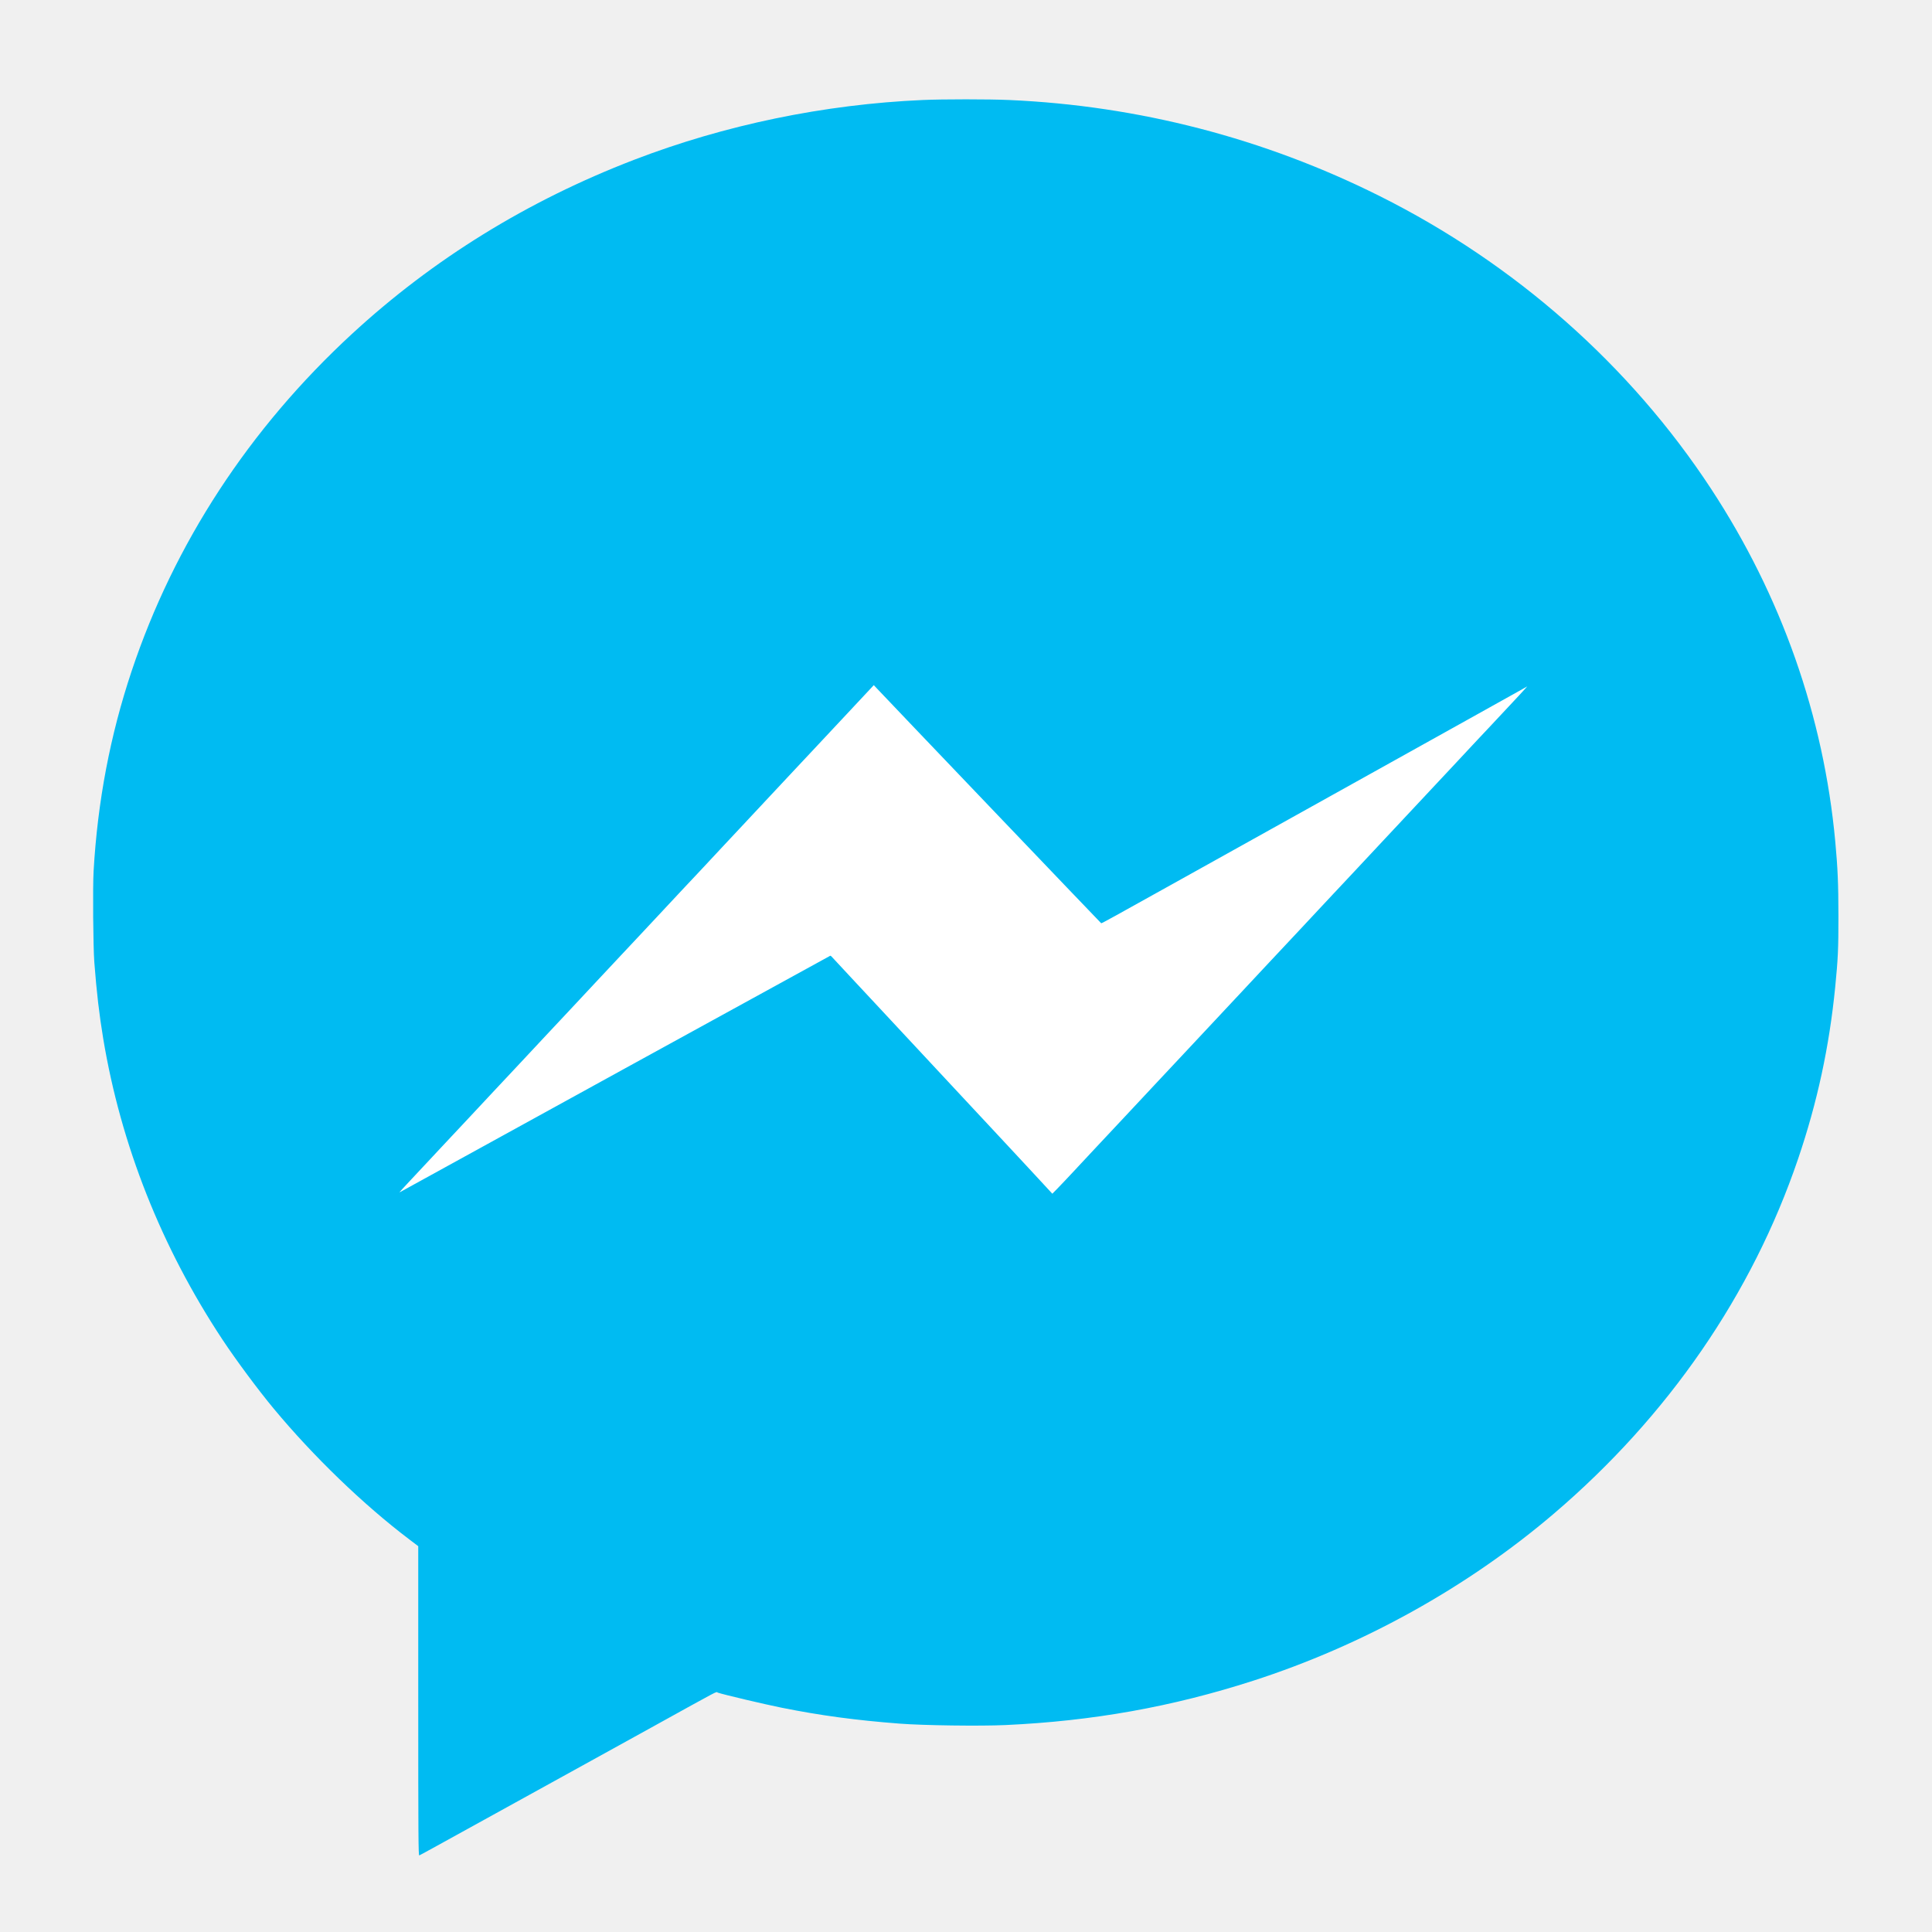
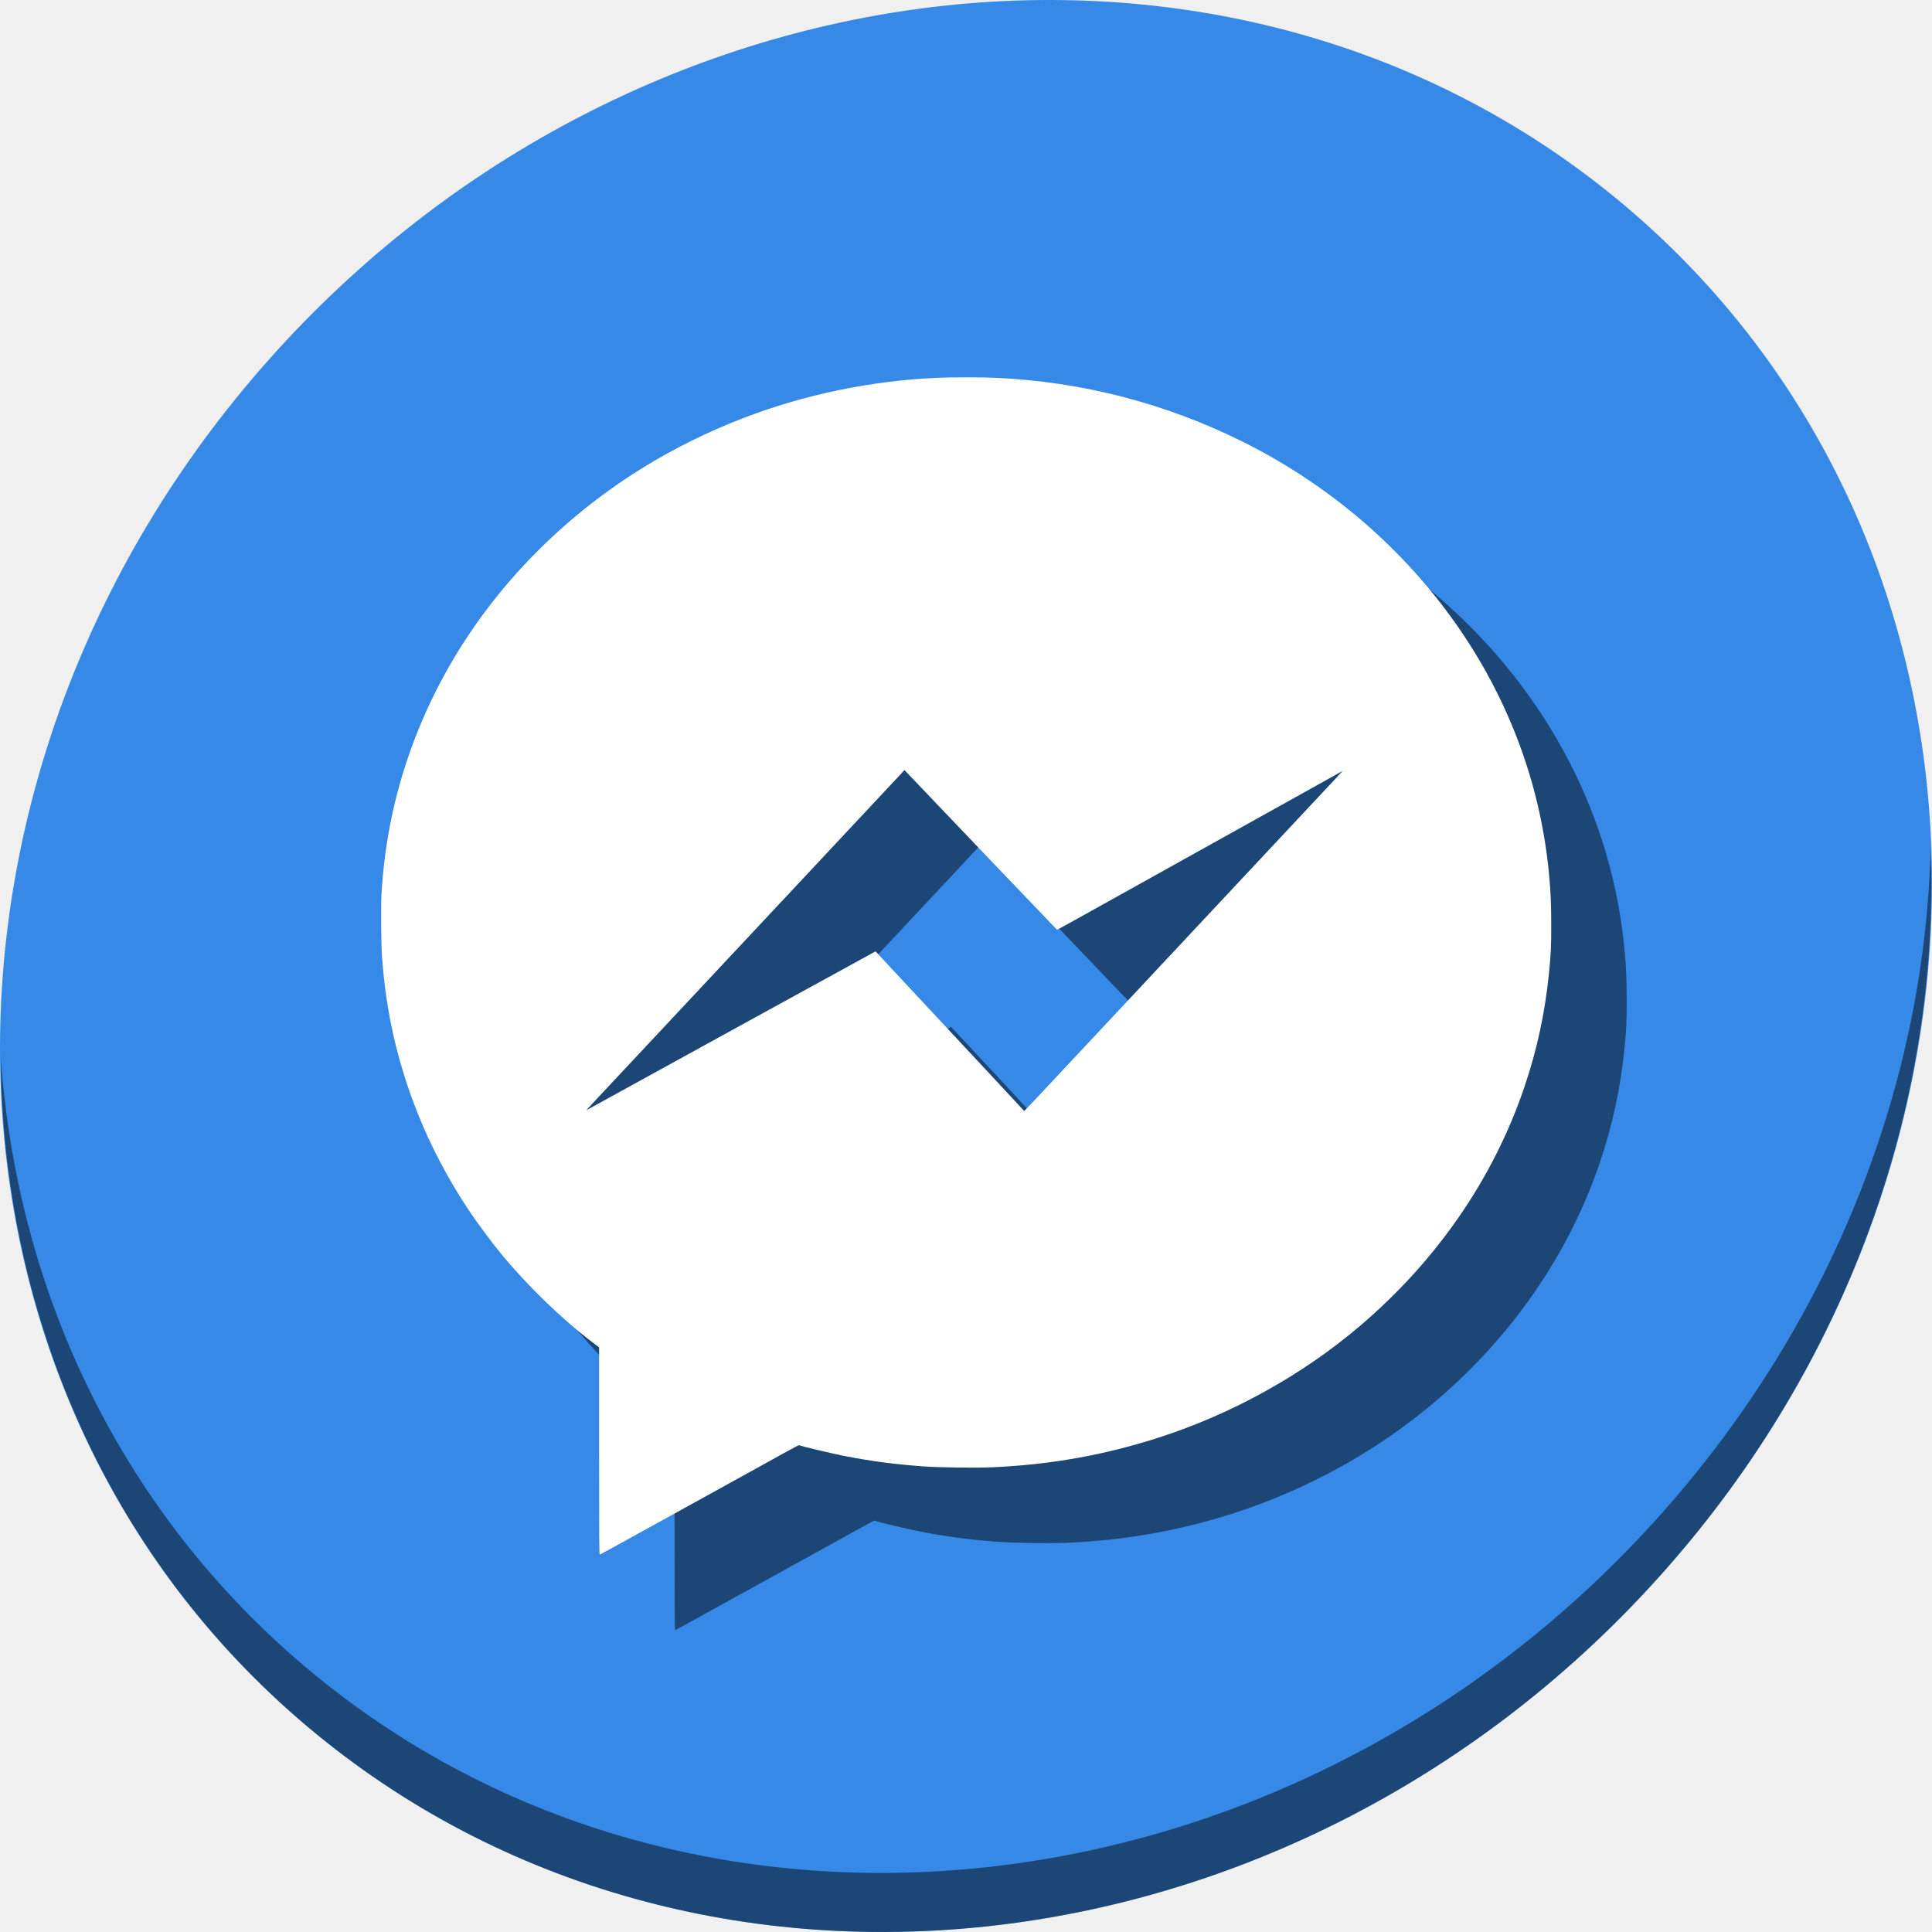
<svg xmlns="http://www.w3.org/2000/svg" id="svg2" version="1.1" width="512" height="512">
  <defs id="defs6">
    <clipPath clipPathUnits="userSpaceOnUse" id="clipPath4141">
      <rect style="opacity:1;fill:none;fill-opacity:1;stroke:#000000;stroke-width:1;stroke-miterlimit:4;stroke-dasharray:none;stroke-dashoffset:0;stroke-opacity:1" id="rect4143" width="416" height="417" x="51" y="54" ry="60.629" />
    </clipPath>
    <clipPath clipPathUnits="userSpaceOnUse" id="clipPath4145">
      <rect style="opacity:1;fill:none;fill-opacity:1;stroke:#000000;stroke-width:1;stroke-miterlimit:4;stroke-dasharray:none;stroke-dashoffset:0;stroke-opacity:1" id="rect4147" width="416" height="417" x="51" y="54" ry="60.629" />
    </clipPath>
    <clipPath clipPathUnits="userSpaceOnUse" id="clipPath4149">
      <rect style="opacity:1;fill:none;fill-opacity:1;stroke:#000000;stroke-width:1;stroke-miterlimit:4;stroke-dasharray:none;stroke-dashoffset:0;stroke-opacity:1" id="rect4151" width="416" height="417" x="51" y="54" ry="60.629" />
    </clipPath>
+     <clipPath clipPathUnits="userSpaceOnUse" id="clipPath4149-3">
+       <rect style="opacity:1;fill:none;fill-opacity:1;stroke:#000000;stroke-width:1;stroke-miterlimit:4;stroke-dasharray:none;stroke-dashoffset:0;stroke-opacity:1" id="rect4151-6" width="416" height="417" x="51" y="54" ry="60.629" />
+     </clipPath>
+     <clipPath clipPathUnits="userSpaceOnUse" id="clipPath880">
+       <rect style="opacity:1;fill:none;fill-opacity:1;stroke:#000000;stroke-width:1;stroke-miterlimit:4;stroke-dasharray:none;stroke-dashoffset:0;stroke-opacity:1" id="rect878" width="416" height="417" x="51" y="54" ry="60.629" />
+     </clipPath>
  </defs>
  <path style="fill:#000000" d="" id="path25" />
-   <g id="g849">
-     <rect y="155.618" x="84.853" height="197.99" width="336.583" id="rect845" style="opacity:1;fill:#ffffff;fill-opacity:1;stroke:none;stroke-width:1;stroke-miterlimit:4;stroke-dasharray:none;stroke-opacity:1" />
-     <path id="path38" d="m 110.84,450.782 -5.5e-4,-41.026 -2.373,-1.798 C 96.286,398.732 83.026,385.939 72.505,373.264 68.377,368.29 62.531,360.414 58.962,355.018 42.777,330.544 32.033,303.426 27.353,275.239 26.291,268.837 25.601,262.919 24.999,255.038 24.684,250.92 24.558,235.104 24.806,230.823 25.876,212.335 29.192,194.896 34.876,177.866 46.167,144.039 66.054,113.599 93.247,88.519 c 21.525,-19.852 46.555,-35.307 74.752,-46.155 24.056,-9.255 50.381,-14.712 76.521,-15.862 5.384,-0.237 17.517,-0.237 22.9,3.4e-5 34.298,1.51 67.565,10.132 98.204,25.454 35.891,17.948 66.369,44.872 87.836,77.596 18.618,28.381 29.83,60.226 32.905,93.463 0.653,7.063 0.83,11.244 0.836,19.828 0.009,8.595 -0.117,11.289 -0.851,18.711 -1.571,15.869 -4.751,30.596 -9.842,45.574 -12.187,35.855 -34.424,68.157 -64.703,93.991 -22.85,19.496 -50.621,34.922 -79.779,44.317 -21.413,6.899 -42.449,10.66 -65.551,11.721 -6.747,0.31 -21.688,0.11 -28.006,-0.375 -11.751,-0.902 -20.993,-2.148 -31.372,-4.229 -4.532,-0.909 -15.759,-3.565 -16.907,-4 -0.552,-0.209 1.394,-1.234 -17.63,9.287 -3.891,2.152 -11.096,6.13 -16.012,8.84 -4.915,2.71 -13.838,7.633 -19.828,10.94 -21.914,12.098 -25.345,13.985 -25.61,14.086 -0.235,0.09 -0.27,-5.177 -0.27,-40.923 z M 285.483,309.403 c 2.196,-2.355 4.585,-4.911 5.308,-5.679 0.724,-0.768 1.94,-2.065 2.703,-2.883 0.763,-0.818 1.979,-2.116 2.702,-2.886 0.723,-0.77 2.059,-2.195 2.968,-3.168 0.909,-0.973 2.204,-2.355 2.877,-3.072 0.673,-0.717 2.395,-2.56 3.826,-4.096 1.431,-1.536 3.198,-3.421 3.926,-4.189 0.728,-0.768 3.278,-3.491 5.668,-6.051 5.625,-6.026 9.9,-10.594 13.763,-14.708 0.673,-0.717 2.395,-2.56 3.826,-4.096 1.431,-1.536 3.195,-3.421 3.918,-4.189 0.724,-0.768 2.06,-2.192 2.969,-3.165 2.153,-2.303 3.955,-4.228 5.58,-5.958 0.721,-0.768 2.441,-2.611 3.823,-4.095 1.382,-1.484 3.262,-3.495 4.178,-4.468 0.916,-0.973 2.253,-2.398 2.972,-3.166 0.719,-0.768 1.897,-2.025 2.618,-2.793 0.721,-0.768 2.441,-2.608 3.823,-4.09 1.382,-1.481 3.183,-3.407 4.002,-4.28 0.819,-0.872 2.076,-2.214 2.793,-2.982 0.717,-0.768 1.894,-2.026 2.615,-2.795 0.722,-0.77 1.936,-2.068 2.7,-2.885 0.763,-0.817 1.939,-2.074 2.613,-2.793 2.373,-2.531 4.374,-4.668 5.663,-6.049 0.717,-0.768 1.894,-2.026 2.615,-2.795 3.447,-3.676 4.1,-4.377 4.273,-4.579 0.102,-0.12 0.812,-0.878 1.576,-1.684 0.764,-0.806 1.979,-2.097 2.7,-2.868 0.72,-0.771 1.935,-2.07 2.7,-2.886 0.764,-0.816 1.979,-2.115 2.7,-2.886 0.72,-0.771 1.896,-2.029 2.613,-2.796 0.717,-0.767 1.513,-1.638 1.769,-1.935 l 0.465,-0.541 -0.652,0.385 c -0.611,0.361 -3.358,1.893 -15.453,8.619 -2.714,1.509 -9.709,5.404 -15.546,8.656 -5.837,3.252 -12.456,6.938 -14.708,8.191 -2.253,1.253 -8.872,4.94 -14.708,8.192 -5.837,3.252 -12.833,7.148 -15.546,8.657 -2.714,1.509 -9.332,5.195 -14.708,8.192 -18.778,10.468 -21.446,11.937 -21.578,11.881 -0.105,-0.044 -56.93,-59.529 -59.606,-62.394 l -0.66,-0.707 -0.922,0.992 c -1.396,1.502 -5.758,6.169 -7.439,7.959 -0.819,0.872 -2.076,2.214 -2.793,2.982 -0.717,0.768 -1.894,2.026 -2.615,2.795 -0.722,0.77 -1.936,2.069 -2.7,2.886 -0.763,0.818 -2.021,2.158 -2.796,2.979 -0.775,0.821 -2.11,2.246 -2.967,3.168 -1.536,1.651 -2.911,3.121 -5.487,5.865 -0.721,0.768 -2.441,2.608 -3.823,4.09 -1.382,1.481 -3.183,3.407 -4.002,4.28 -0.819,0.872 -2.076,2.214 -2.793,2.982 -0.717,0.768 -1.894,2.026 -2.615,2.795 -3.447,3.677 -4.1,4.377 -4.273,4.579 -0.102,0.12 -0.812,0.878 -1.576,1.684 -0.764,0.806 -1.979,2.097 -2.7,2.868 -0.72,0.771 -1.899,2.028 -2.618,2.793 -0.72,0.765 -3.104,3.318 -5.297,5.673 -2.194,2.355 -4.664,4.994 -5.488,5.865 -0.825,0.87 -2.672,2.839 -4.105,4.374 -2.503,2.682 -4.348,4.654 -6.972,7.448 -0.673,0.717 -2.395,2.56 -3.826,4.096 -1.431,1.536 -3.195,3.421 -3.918,4.189 -0.724,0.768 -2.06,2.192 -2.969,3.165 -0.909,0.973 -2.204,2.355 -2.877,3.072 -0.673,0.717 -2.395,2.56 -3.826,4.096 -1.431,1.536 -3.195,3.421 -3.918,4.189 -0.724,0.768 -2.06,2.192 -2.969,3.165 -0.909,0.973 -2.204,2.355 -2.877,3.072 -0.673,0.717 -2.395,2.56 -3.826,4.096 -1.431,1.536 -3.195,3.421 -3.918,4.189 -0.724,0.768 -2.06,2.192 -2.969,3.165 -0.909,0.973 -2.204,2.355 -2.877,3.072 -0.673,0.717 -2.395,2.56 -3.826,4.096 -1.431,1.536 -3.196,3.421 -3.921,4.189 -2.179,2.309 -3.35,3.608 -3.153,3.499 11.084,-6.132 114.057,-62.705 114.134,-62.705 0.063,0 0.214,0.106 0.334,0.236 0.121,0.13 1.309,1.407 2.64,2.837 1.331,1.431 2.504,2.693 2.607,2.806 0.348,0.383 4.834,5.192 6.144,6.586 0.717,0.763 1.387,1.483 1.49,1.599 0.203,0.231 4.057,4.369 6.144,6.597 0.717,0.766 1.812,1.939 2.433,2.607 0.621,0.668 1.794,1.927 2.607,2.799 0.813,0.871 2.567,2.755 3.898,4.186 1.331,1.431 3.049,3.274 3.817,4.096 0.768,0.822 2.486,2.665 3.817,4.096 3.806,4.091 5.283,5.675 6.601,7.077 0.674,0.717 2.898,3.105 4.943,5.306 2.045,2.202 4.032,4.338 4.416,4.748 0.384,0.41 2.102,2.264 3.819,4.122 l 3.121,3.377 1.31,-1.329 c 0.721,-0.731 3.107,-3.256 5.303,-5.611 z" style="fill:#00bbf2;fill-opacity:1;stroke-width:0.186" />
+   <g id="g855">
+     <path style="fill:#3689e6;fill-opacity:1;stroke-width:11.11" d="M 432.913,56.474 C 535.106,145.049 538.74,306.174 441.03,416.373 343.32,526.572 181.28,544.101 79.087,455.526 -23.106,366.951 -26.74,205.826 70.97,95.627 168.68,-14.572 330.72,-32.101 432.913,56.474 Z" id="path27" />
+     <path style="opacity:1;fill:#000000;fill-opacity:0.49;stroke-width:11.11" d="M 511.636,224.904 C 510.084,286.215 486.474,349.058 440.669,400.718 342.959,510.917 180.919,528.446 78.726,439.871 30.827,398.356 4.497,340.923 0.194,280.229 0.799,346.585 27.117,410.482 79.079,455.519 181.272,544.094 343.32,526.556 441.022,416.366 490.727,360.308 514.027,291.075 511.636,224.904 Z" id="path51" />
+     <path style="fill:#000000;fill-opacity:0.49;stroke-width:0.125" d="m 178.767,404.564 -4e-4,-27.505 -1.591,-1.205 c -8.166,-6.185 -17.056,-14.762 -24.109,-23.26 -2.768,-3.335 -6.687,-8.615 -9.079,-12.232 -10.851,-16.408 -18.054,-34.588 -21.191,-53.485 -0.713,-4.292 -1.175,-8.26 -1.578,-13.543 -0.211,-2.761 -0.295,-13.364 -0.129,-16.235 0.717,-12.395 2.94,-24.086 6.751,-35.503 7.569,-22.678 20.902,-43.086 39.133,-59.9 14.431,-13.309 31.211,-23.67 50.115,-30.943 16.128,-6.205 33.777,-9.863 51.301,-10.634 3.61,-0.159 11.743,-0.159 15.353,3e-5 22.994,1.012 45.297,6.793 65.838,17.065 24.062,12.033 44.495,30.083 58.887,52.022 12.482,19.027 19.998,40.377 22.06,62.659 0.438,4.735 0.556,7.538 0.56,13.293 0.01,5.762 -0.079,7.569 -0.571,12.544 -1.053,10.639 -3.185,20.512 -6.598,30.553 -8.171,24.038 -23.079,45.694 -43.378,63.013 -15.319,13.07 -33.937,23.413 -53.485,29.711 -14.356,4.625 -28.458,7.147 -43.946,7.858 -4.523,0.208 -14.54,0.073 -18.775,-0.252 -7.878,-0.605 -14.074,-1.44 -21.032,-2.835 -3.038,-0.609 -10.565,-2.39 -11.334,-2.682 -0.37,-0.14 0.935,-0.827 -11.82,6.226 -2.609,1.443 -7.439,4.11 -10.735,5.926 -3.295,1.817 -9.277,5.117 -13.293,7.334 -14.692,8.11 -16.992,9.376 -17.169,9.444 -0.158,0.06 -0.181,-3.471 -0.181,-27.435 z M 295.85,309.781 c 1.472,-1.579 3.074,-3.292 3.559,-3.807 0.485,-0.515 1.301,-1.385 1.812,-1.933 0.512,-0.548 1.327,-1.419 1.811,-1.935 0.485,-0.516 1.38,-1.472 1.99,-2.124 0.61,-0.652 1.478,-1.579 1.929,-2.06 0.451,-0.481 1.606,-1.716 2.565,-2.746 0.96,-1.03 2.144,-2.294 2.632,-2.808 0.488,-0.515 2.198,-2.34 3.8,-4.057 3.771,-4.04 6.637,-7.102 9.227,-9.861 0.451,-0.481 1.605,-1.716 2.565,-2.746 0.96,-1.03 2.142,-2.294 2.627,-2.808 0.485,-0.515 1.381,-1.47 1.991,-2.122 1.444,-1.544 2.652,-2.834 3.741,-3.994 0.483,-0.515 1.637,-1.75 2.563,-2.745 0.926,-0.995 2.187,-2.343 2.801,-2.996 0.614,-0.652 1.511,-1.608 1.993,-2.123 0.482,-0.515 1.272,-1.357 1.755,-1.872 0.483,-0.515 1.637,-1.749 2.563,-2.742 0.926,-0.993 2.134,-2.284 2.683,-2.869 0.549,-0.585 1.392,-1.484 1.872,-1.999 0.481,-0.515 1.27,-1.358 1.753,-1.874 0.484,-0.516 1.298,-1.386 1.81,-1.934 0.512,-0.548 1.3,-1.39 1.752,-1.872 1.591,-1.697 2.932,-3.129 3.797,-4.055 0.481,-0.515 1.27,-1.358 1.753,-1.874 2.311,-2.465 2.749,-2.934 2.865,-3.07 0.069,-0.08 0.544,-0.588 1.057,-1.129 0.512,-0.541 1.327,-1.406 1.81,-1.923 0.483,-0.517 1.297,-1.388 1.81,-1.935 0.512,-0.547 1.327,-1.418 1.81,-1.935 0.483,-0.517 1.271,-1.36 1.752,-1.875 0.481,-0.514 1.014,-1.098 1.186,-1.298 l 0.312,-0.363 -0.437,0.258 c -0.41,0.242 -2.251,1.269 -10.36,5.778 -1.819,1.012 -6.509,3.623 -10.422,5.803 -3.913,2.18 -8.35,4.651 -9.861,5.491 -1.51,0.84 -5.948,3.312 -9.861,5.492 -3.913,2.18 -8.603,4.792 -10.422,5.804 -1.819,1.012 -6.257,3.483 -9.861,5.492 -12.589,7.018 -14.378,8.002 -14.466,7.965 -0.07,-0.03 -38.167,-39.909 -39.961,-41.83 l -0.443,-0.474 -0.618,0.665 c -0.936,1.007 -3.86,4.136 -4.987,5.336 -0.549,0.585 -1.392,1.484 -1.872,1.999 -0.481,0.515 -1.27,1.358 -1.753,1.874 -0.484,0.516 -1.298,1.387 -1.81,1.935 -0.512,0.548 -1.355,1.447 -1.875,1.997 -0.519,0.55 -1.414,1.506 -1.989,2.124 -1.03,1.107 -1.951,2.092 -3.678,3.932 -0.483,0.515 -1.637,1.749 -2.563,2.742 -0.926,0.993 -2.134,2.284 -2.683,2.869 -0.549,0.585 -1.392,1.484 -1.872,1.999 -0.481,0.515 -1.27,1.358 -1.753,1.874 -2.311,2.465 -2.749,2.934 -2.865,3.07 -0.069,0.08 -0.544,0.588 -1.057,1.129 -0.512,0.541 -1.327,1.406 -1.81,1.923 -0.483,0.517 -1.273,1.359 -1.755,1.872 -0.482,0.513 -2.081,2.224 -3.551,3.803 -1.471,1.579 -3.127,3.348 -3.679,3.932 -0.553,0.584 -1.791,1.903 -2.752,2.933 -1.678,1.798 -2.915,3.12 -4.674,4.993 -0.451,0.481 -1.605,1.716 -2.565,2.746 -0.96,1.03 -2.142,2.294 -2.627,2.808 -0.485,0.515 -1.381,1.47 -1.991,2.122 -0.61,0.652 -1.478,1.579 -1.929,2.06 -0.451,0.481 -1.605,1.716 -2.565,2.746 -0.96,1.03 -2.142,2.294 -2.627,2.808 -0.485,0.515 -1.381,1.47 -1.991,2.122 -0.61,0.652 -1.478,1.579 -1.929,2.06 -0.451,0.481 -1.606,1.716 -2.565,2.746 -0.96,1.03 -2.142,2.294 -2.627,2.808 -0.485,0.515 -1.381,1.47 -1.991,2.122 -0.61,0.652 -1.478,1.579 -1.929,2.06 -0.451,0.481 -1.606,1.716 -2.565,2.746 -0.96,1.03 -2.142,2.294 -2.629,2.808 -1.461,1.548 -2.246,2.419 -2.114,2.346 7.431,-4.111 76.466,-42.038 76.518,-42.038 0.043,0 0.143,0.071 0.224,0.158 0.081,0.087 0.877,0.943 1.77,1.902 0.892,0.959 1.679,1.806 1.748,1.881 0.233,0.257 3.241,3.481 4.119,4.415 0.481,0.512 0.93,0.994 0.999,1.072 0.136,0.155 2.72,2.929 4.119,4.423 0.481,0.513 1.215,1.3 1.631,1.747 0.416,0.448 1.203,1.292 1.747,1.876 0.545,0.584 1.721,1.847 2.613,2.806 0.892,0.959 2.044,2.195 2.559,2.746 0.515,0.551 1.666,1.787 2.559,2.746 2.552,2.743 3.542,3.804 4.425,4.744 0.452,0.481 1.943,2.081 3.314,3.557 1.371,1.476 2.703,2.908 2.96,3.183 0.257,0.275 1.409,1.518 2.56,2.763 l 2.093,2.264 0.878,-0.891 c 0.483,-0.49 2.083,-2.183 3.555,-3.762 z" id="path44" />
+     <path id="path38" d="m 158.767,384.564 -4e-4,-27.505 -1.591,-1.205 c -8.166,-6.185 -17.056,-14.762 -24.109,-23.26 -2.768,-3.335 -6.687,-8.615 -9.079,-12.232 -10.851,-16.408 -18.054,-34.588 -21.191,-53.485 -0.713,-4.292 -1.175,-8.26 -1.578,-13.543 -0.211,-2.761 -0.295,-13.364 -0.129,-16.235 0.717,-12.395 2.94,-24.086 6.751,-35.503 7.569,-22.678 20.902,-43.086 39.133,-59.9 14.431,-13.309 31.211,-23.67 50.115,-30.943 16.128,-6.205 33.777,-9.863 51.301,-10.634 3.61,-0.159 11.743,-0.159 15.353,3e-5 22.994,1.012 45.297,6.793 65.838,17.065 24.062,12.033 44.495,30.083 58.887,52.022 12.482,19.027 19.998,40.377 22.06,62.659 0.438,4.735 0.556,7.538 0.56,13.293 0.01,5.762 -0.079,7.569 -0.571,12.544 -1.053,10.639 -3.185,20.512 -6.598,30.553 -8.171,24.038 -23.079,45.694 -43.378,63.013 -15.319,13.07 -33.937,23.413 -53.485,29.711 -14.356,4.625 -28.458,7.147 -43.946,7.858 -4.523,0.208 -14.54,0.073 -18.775,-0.252 -7.878,-0.605 -14.074,-1.44 -21.032,-2.835 -3.038,-0.609 -10.565,-2.39 -11.334,-2.682 -0.37,-0.14 0.935,-0.827 -11.82,6.226 -2.609,1.443 -7.439,4.11 -10.735,5.926 -3.295,1.817 -9.277,5.117 -13.293,7.334 -14.692,8.11 -16.992,9.376 -17.169,9.444 -0.158,0.06 -0.181,-3.471 -0.181,-27.435 z M 275.85,289.781 c 1.472,-1.579 3.074,-3.292 3.559,-3.807 0.485,-0.515 1.301,-1.385 1.812,-1.933 0.512,-0.548 1.327,-1.419 1.811,-1.935 0.485,-0.516 1.38,-1.472 1.99,-2.124 0.61,-0.652 1.478,-1.579 1.929,-2.06 0.451,-0.481 1.606,-1.716 2.565,-2.746 0.96,-1.03 2.144,-2.294 2.632,-2.808 0.488,-0.515 2.198,-2.34 3.8,-4.057 3.771,-4.04 6.637,-7.102 9.227,-9.861 0.451,-0.481 1.605,-1.716 2.565,-2.746 0.96,-1.03 2.142,-2.294 2.627,-2.808 0.485,-0.515 1.381,-1.47 1.991,-2.122 1.444,-1.544 2.652,-2.834 3.741,-3.994 0.483,-0.515 1.637,-1.75 2.563,-2.745 0.926,-0.995 2.187,-2.343 2.801,-2.996 0.614,-0.652 1.511,-1.608 1.993,-2.123 0.482,-0.515 1.272,-1.357 1.755,-1.872 0.483,-0.515 1.637,-1.749 2.563,-2.742 0.926,-0.993 2.134,-2.284 2.683,-2.869 0.549,-0.585 1.392,-1.484 1.872,-1.999 0.481,-0.515 1.27,-1.358 1.753,-1.874 0.484,-0.516 1.298,-1.386 1.81,-1.934 0.512,-0.548 1.3,-1.39 1.752,-1.872 1.591,-1.697 2.932,-3.129 3.797,-4.055 0.481,-0.515 1.27,-1.358 1.753,-1.874 2.311,-2.465 2.749,-2.934 2.865,-3.07 0.069,-0.08 0.544,-0.588 1.057,-1.129 0.512,-0.541 1.327,-1.406 1.81,-1.923 0.483,-0.517 1.297,-1.388 1.81,-1.935 0.512,-0.547 1.327,-1.418 1.81,-1.935 0.483,-0.517 1.271,-1.36 1.752,-1.875 0.481,-0.514 1.014,-1.098 1.186,-1.298 l 0.312,-0.363 -0.437,0.258 c -0.41,0.242 -2.251,1.269 -10.36,5.778 -1.819,1.012 -6.509,3.623 -10.422,5.803 -3.913,2.18 -8.35,4.651 -9.861,5.491 -1.51,0.84 -5.948,3.312 -9.861,5.492 -3.913,2.18 -8.603,4.792 -10.422,5.804 -1.819,1.012 -6.257,3.483 -9.861,5.492 -12.589,7.018 -14.378,8.002 -14.466,7.965 -0.07,-0.03 -38.167,-39.909 -39.961,-41.83 l -0.443,-0.474 -0.618,0.665 c -0.936,1.007 -3.86,4.136 -4.987,5.336 -0.549,0.585 -1.392,1.484 -1.872,1.999 -0.481,0.515 -1.27,1.358 -1.753,1.874 -0.484,0.516 -1.298,1.387 -1.81,1.935 -0.512,0.548 -1.355,1.447 -1.875,1.997 -0.519,0.55 -1.414,1.506 -1.989,2.124 -1.03,1.107 -1.951,2.092 -3.678,3.932 -0.483,0.515 -1.637,1.749 -2.563,2.742 -0.926,0.993 -2.134,2.284 -2.683,2.869 -0.549,0.585 -1.392,1.484 -1.872,1.999 -0.481,0.515 -1.27,1.358 -1.753,1.874 -2.311,2.465 -2.749,2.934 -2.865,3.07 -0.069,0.08 -0.544,0.588 -1.057,1.129 -0.512,0.541 -1.327,1.406 -1.81,1.923 -0.483,0.517 -1.273,1.359 -1.755,1.872 -0.482,0.513 -2.081,2.224 -3.551,3.803 -1.471,1.579 -3.127,3.348 -3.679,3.932 -0.553,0.584 -1.791,1.903 -2.752,2.933 -1.678,1.798 -2.915,3.12 -4.674,4.993 -0.451,0.481 -1.605,1.716 -2.565,2.746 -0.96,1.03 -2.142,2.294 -2.627,2.808 -0.485,0.515 -1.381,1.47 -1.991,2.122 -0.61,0.652 -1.478,1.579 -1.929,2.06 -0.451,0.481 -1.605,1.716 -2.565,2.746 -0.96,1.03 -2.142,2.294 -2.627,2.808 -0.485,0.515 -1.381,1.47 -1.991,2.122 -0.61,0.652 -1.478,1.579 -1.929,2.06 -0.451,0.481 -1.606,1.716 -2.565,2.746 -0.96,1.03 -2.142,2.294 -2.627,2.808 -0.485,0.515 -1.381,1.47 -1.991,2.122 -0.61,0.652 -1.478,1.579 -1.929,2.06 -0.451,0.481 -1.606,1.716 -2.565,2.746 -0.96,1.03 -2.142,2.294 -2.629,2.808 -1.461,1.548 -2.246,2.419 -2.114,2.346 7.431,-4.111 76.466,-42.038 76.518,-42.038 0.043,0 0.143,0.071 0.224,0.158 0.081,0.087 0.877,0.943 1.77,1.902 0.892,0.959 1.679,1.806 1.748,1.881 0.233,0.257 3.241,3.481 4.119,4.415 0.481,0.512 0.93,0.994 0.999,1.072 0.136,0.155 2.72,2.929 4.119,4.423 0.481,0.513 1.215,1.3 1.631,1.747 0.416,0.448 1.203,1.292 1.747,1.876 0.545,0.584 1.721,1.847 2.613,2.806 0.892,0.959 2.044,2.195 2.559,2.746 0.515,0.551 1.666,1.787 2.559,2.746 2.552,2.743 3.542,3.804 4.425,4.744 0.452,0.481 1.943,2.081 3.314,3.557 1.371,1.476 2.703,2.908 2.96,3.183 0.257,0.275 1.409,1.518 2.56,2.763 l 2.093,2.264 0.878,-0.891 c 0.483,-0.49 2.083,-2.183 3.555,-3.762 z" style="fill:#ffffff;fill-opacity:1;stroke-width:0.125" />
  </g>
</svg>
